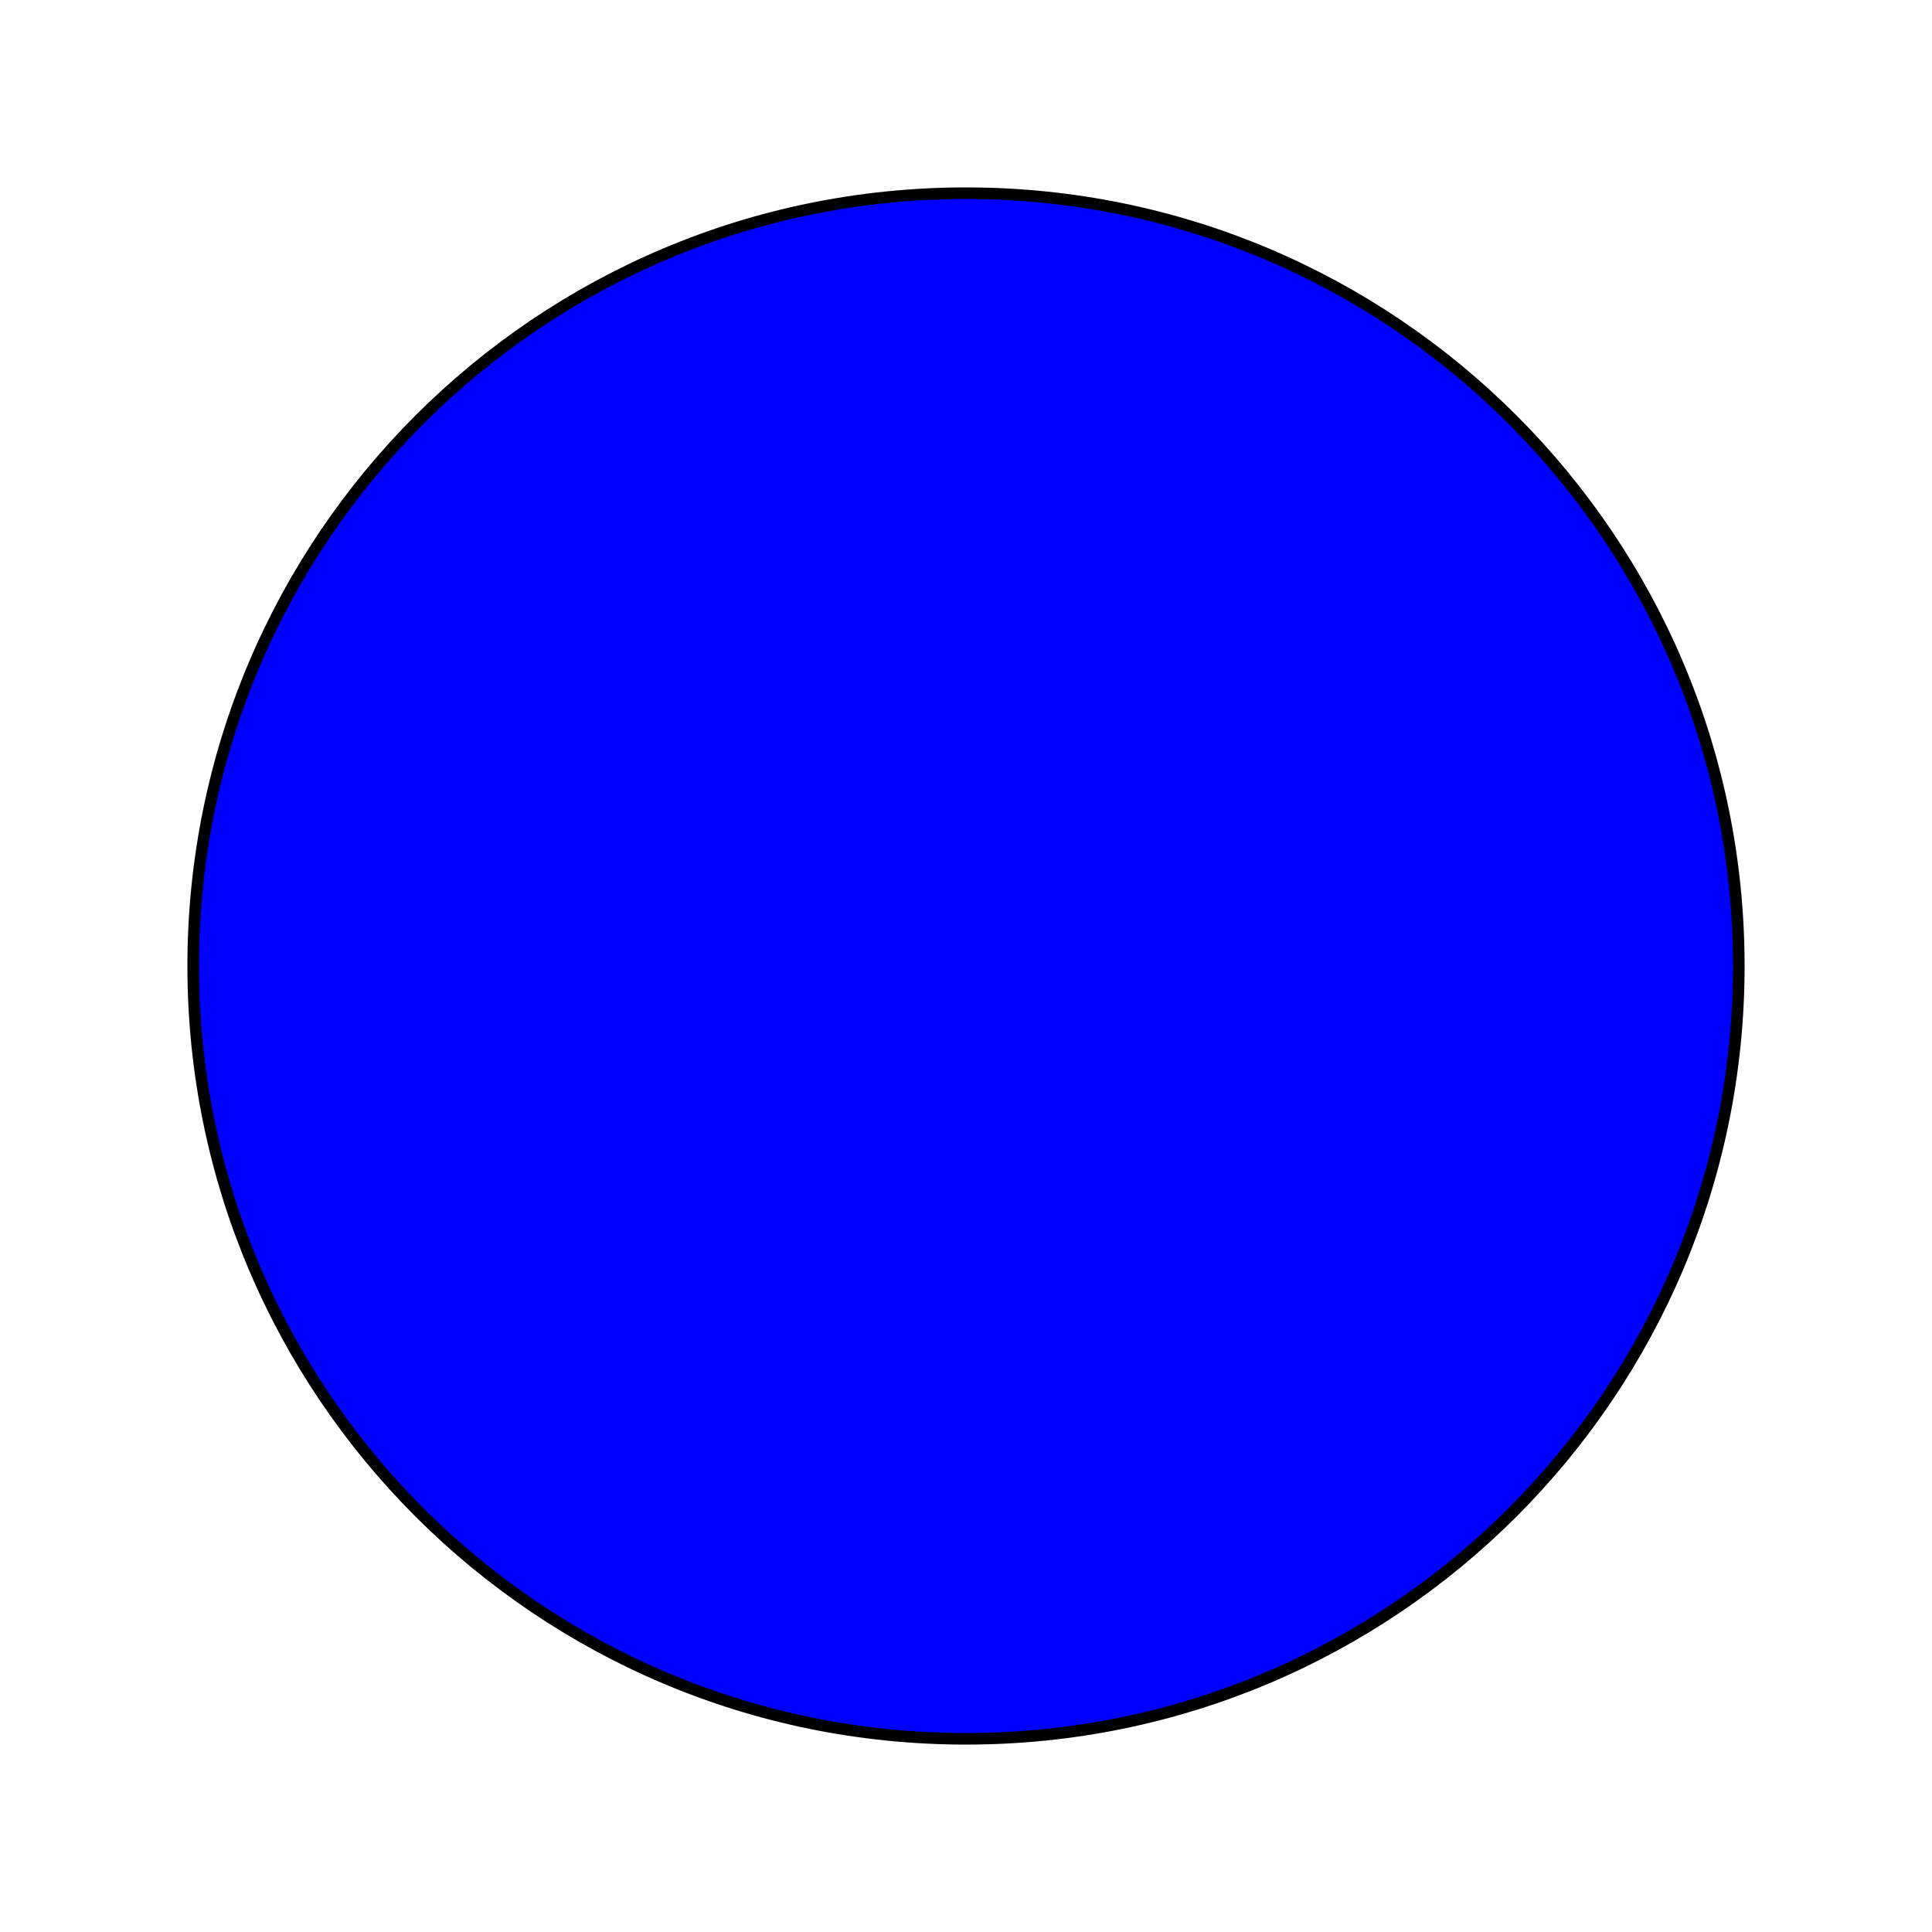
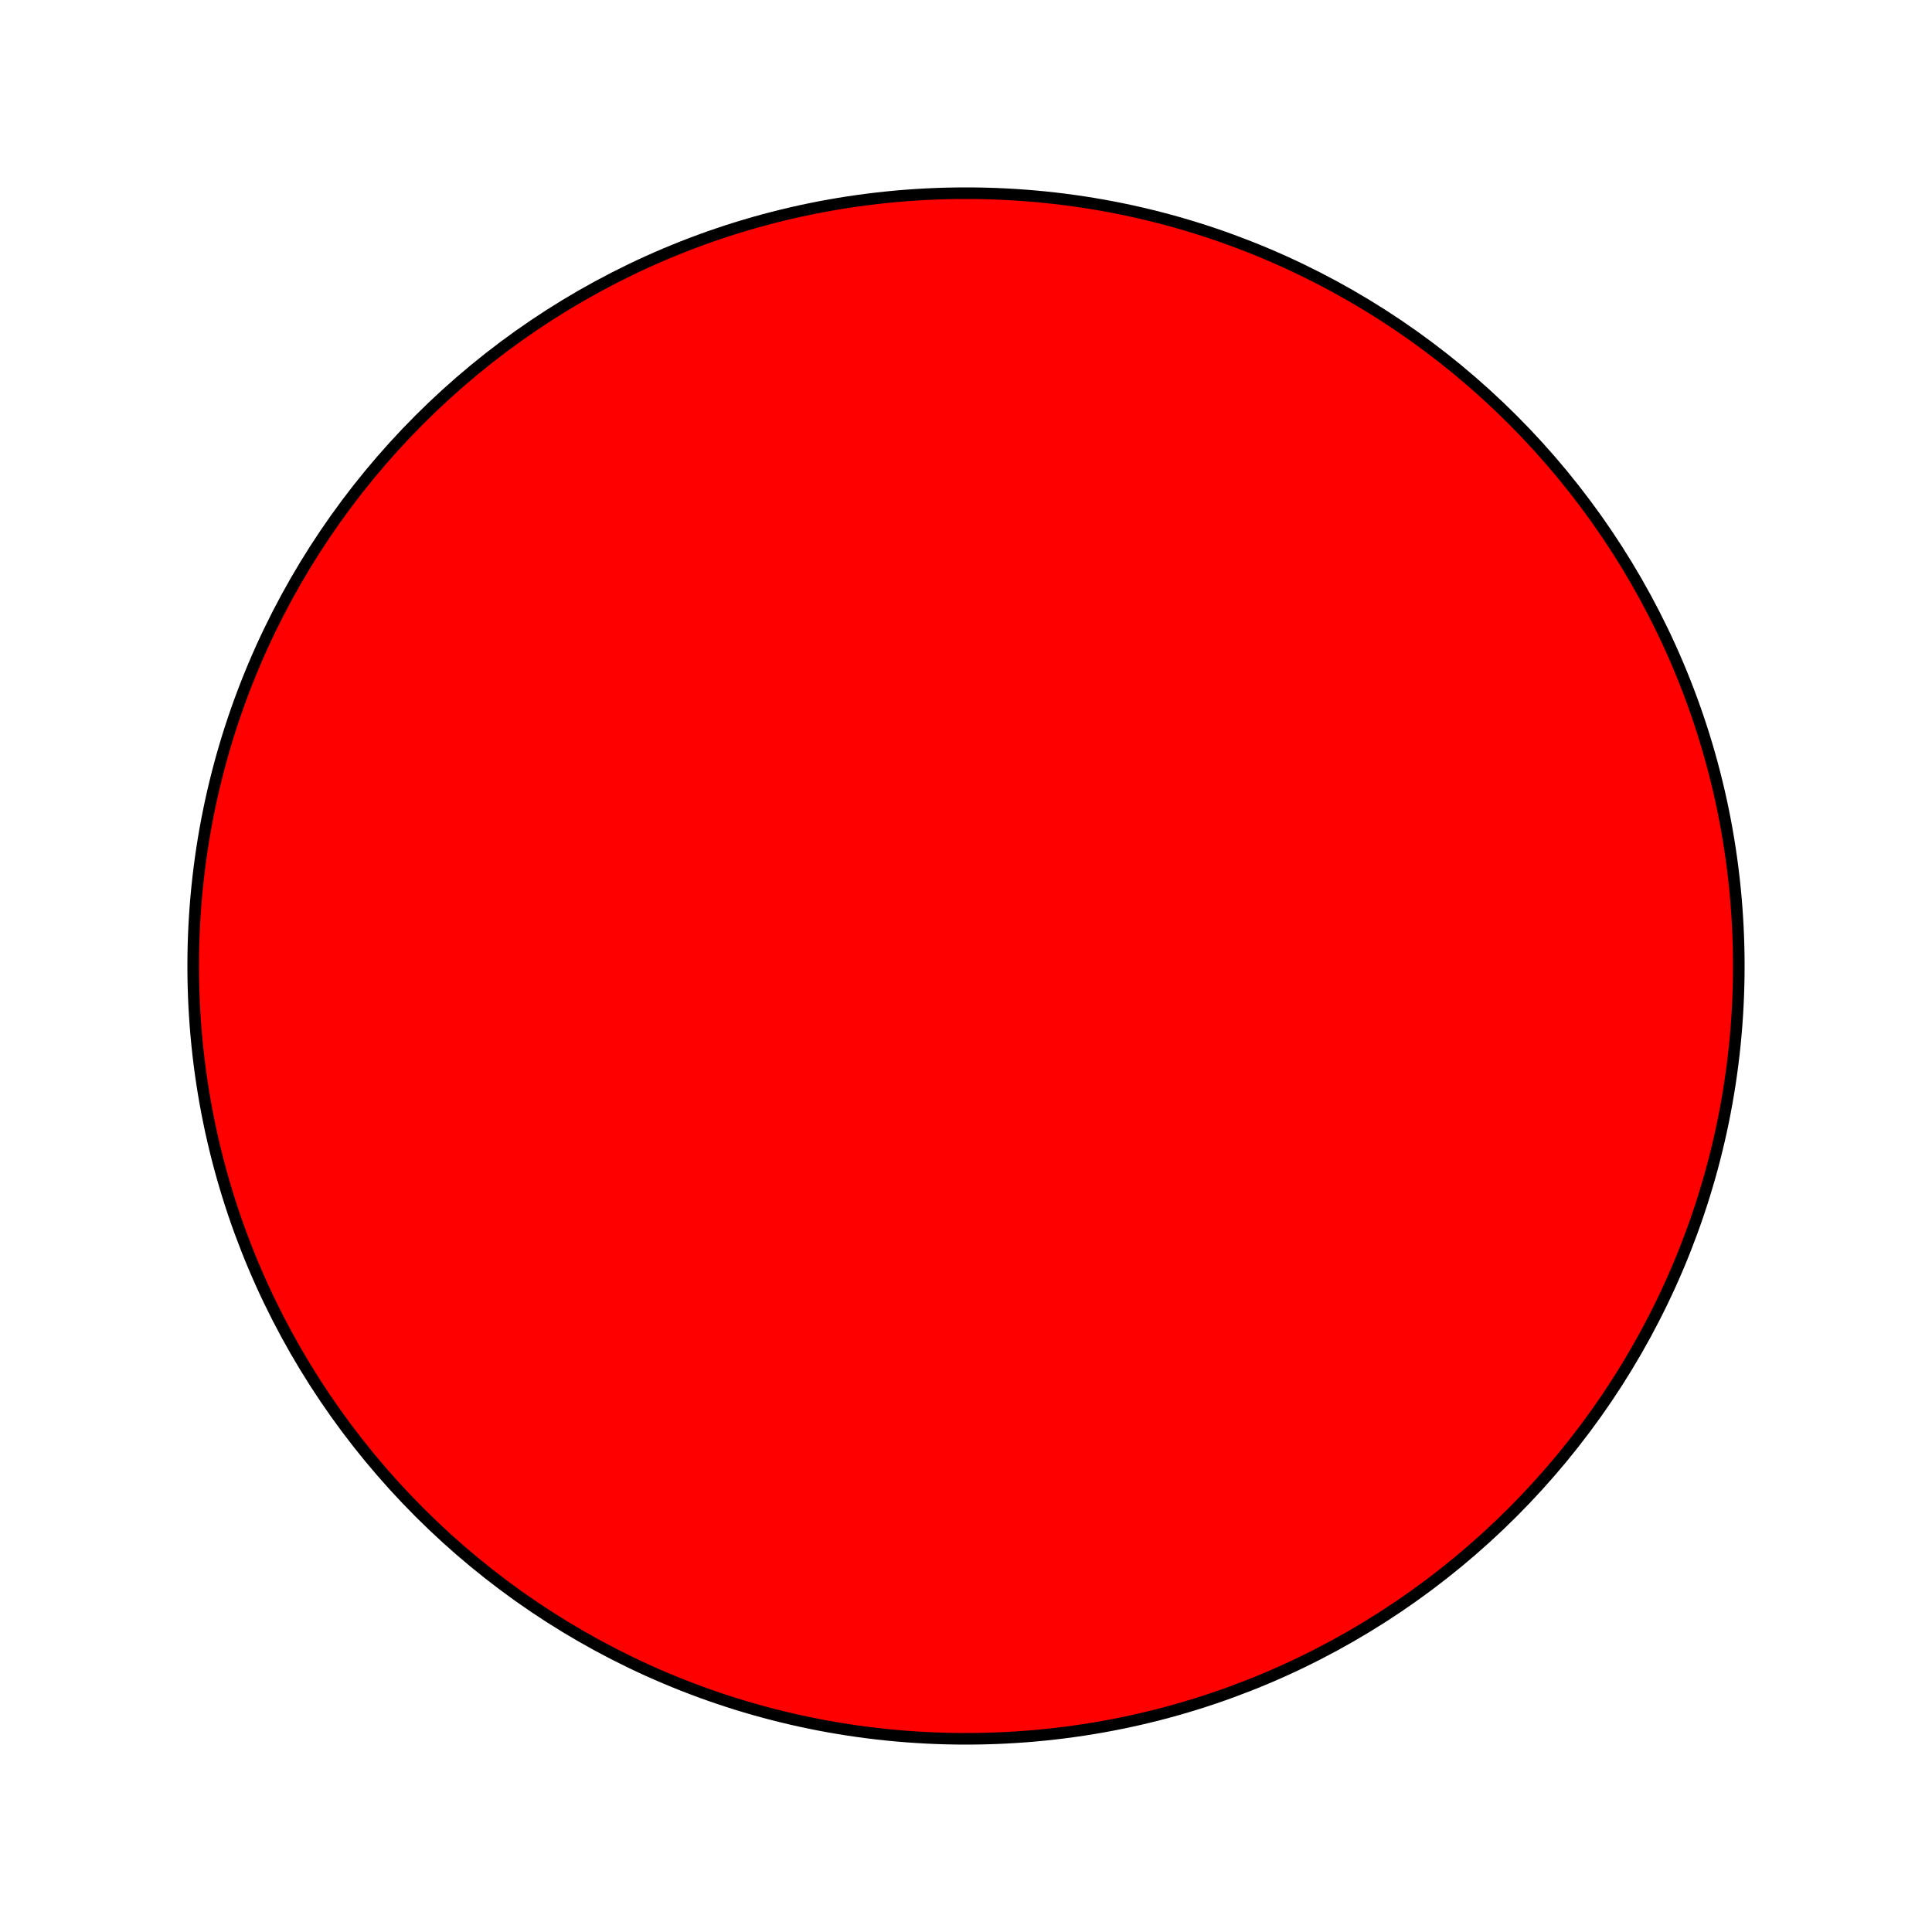
<svg xmlns="http://www.w3.org/2000/svg" height="500" width="500">
-   <circle cx="250" cy="250" r="200" stroke="black" stroke-width="3" fill="blue" />
+   <circle cx="250" cy="250" r="200" stroke="black" stroke-width="3" fill="red" />
</svg>
